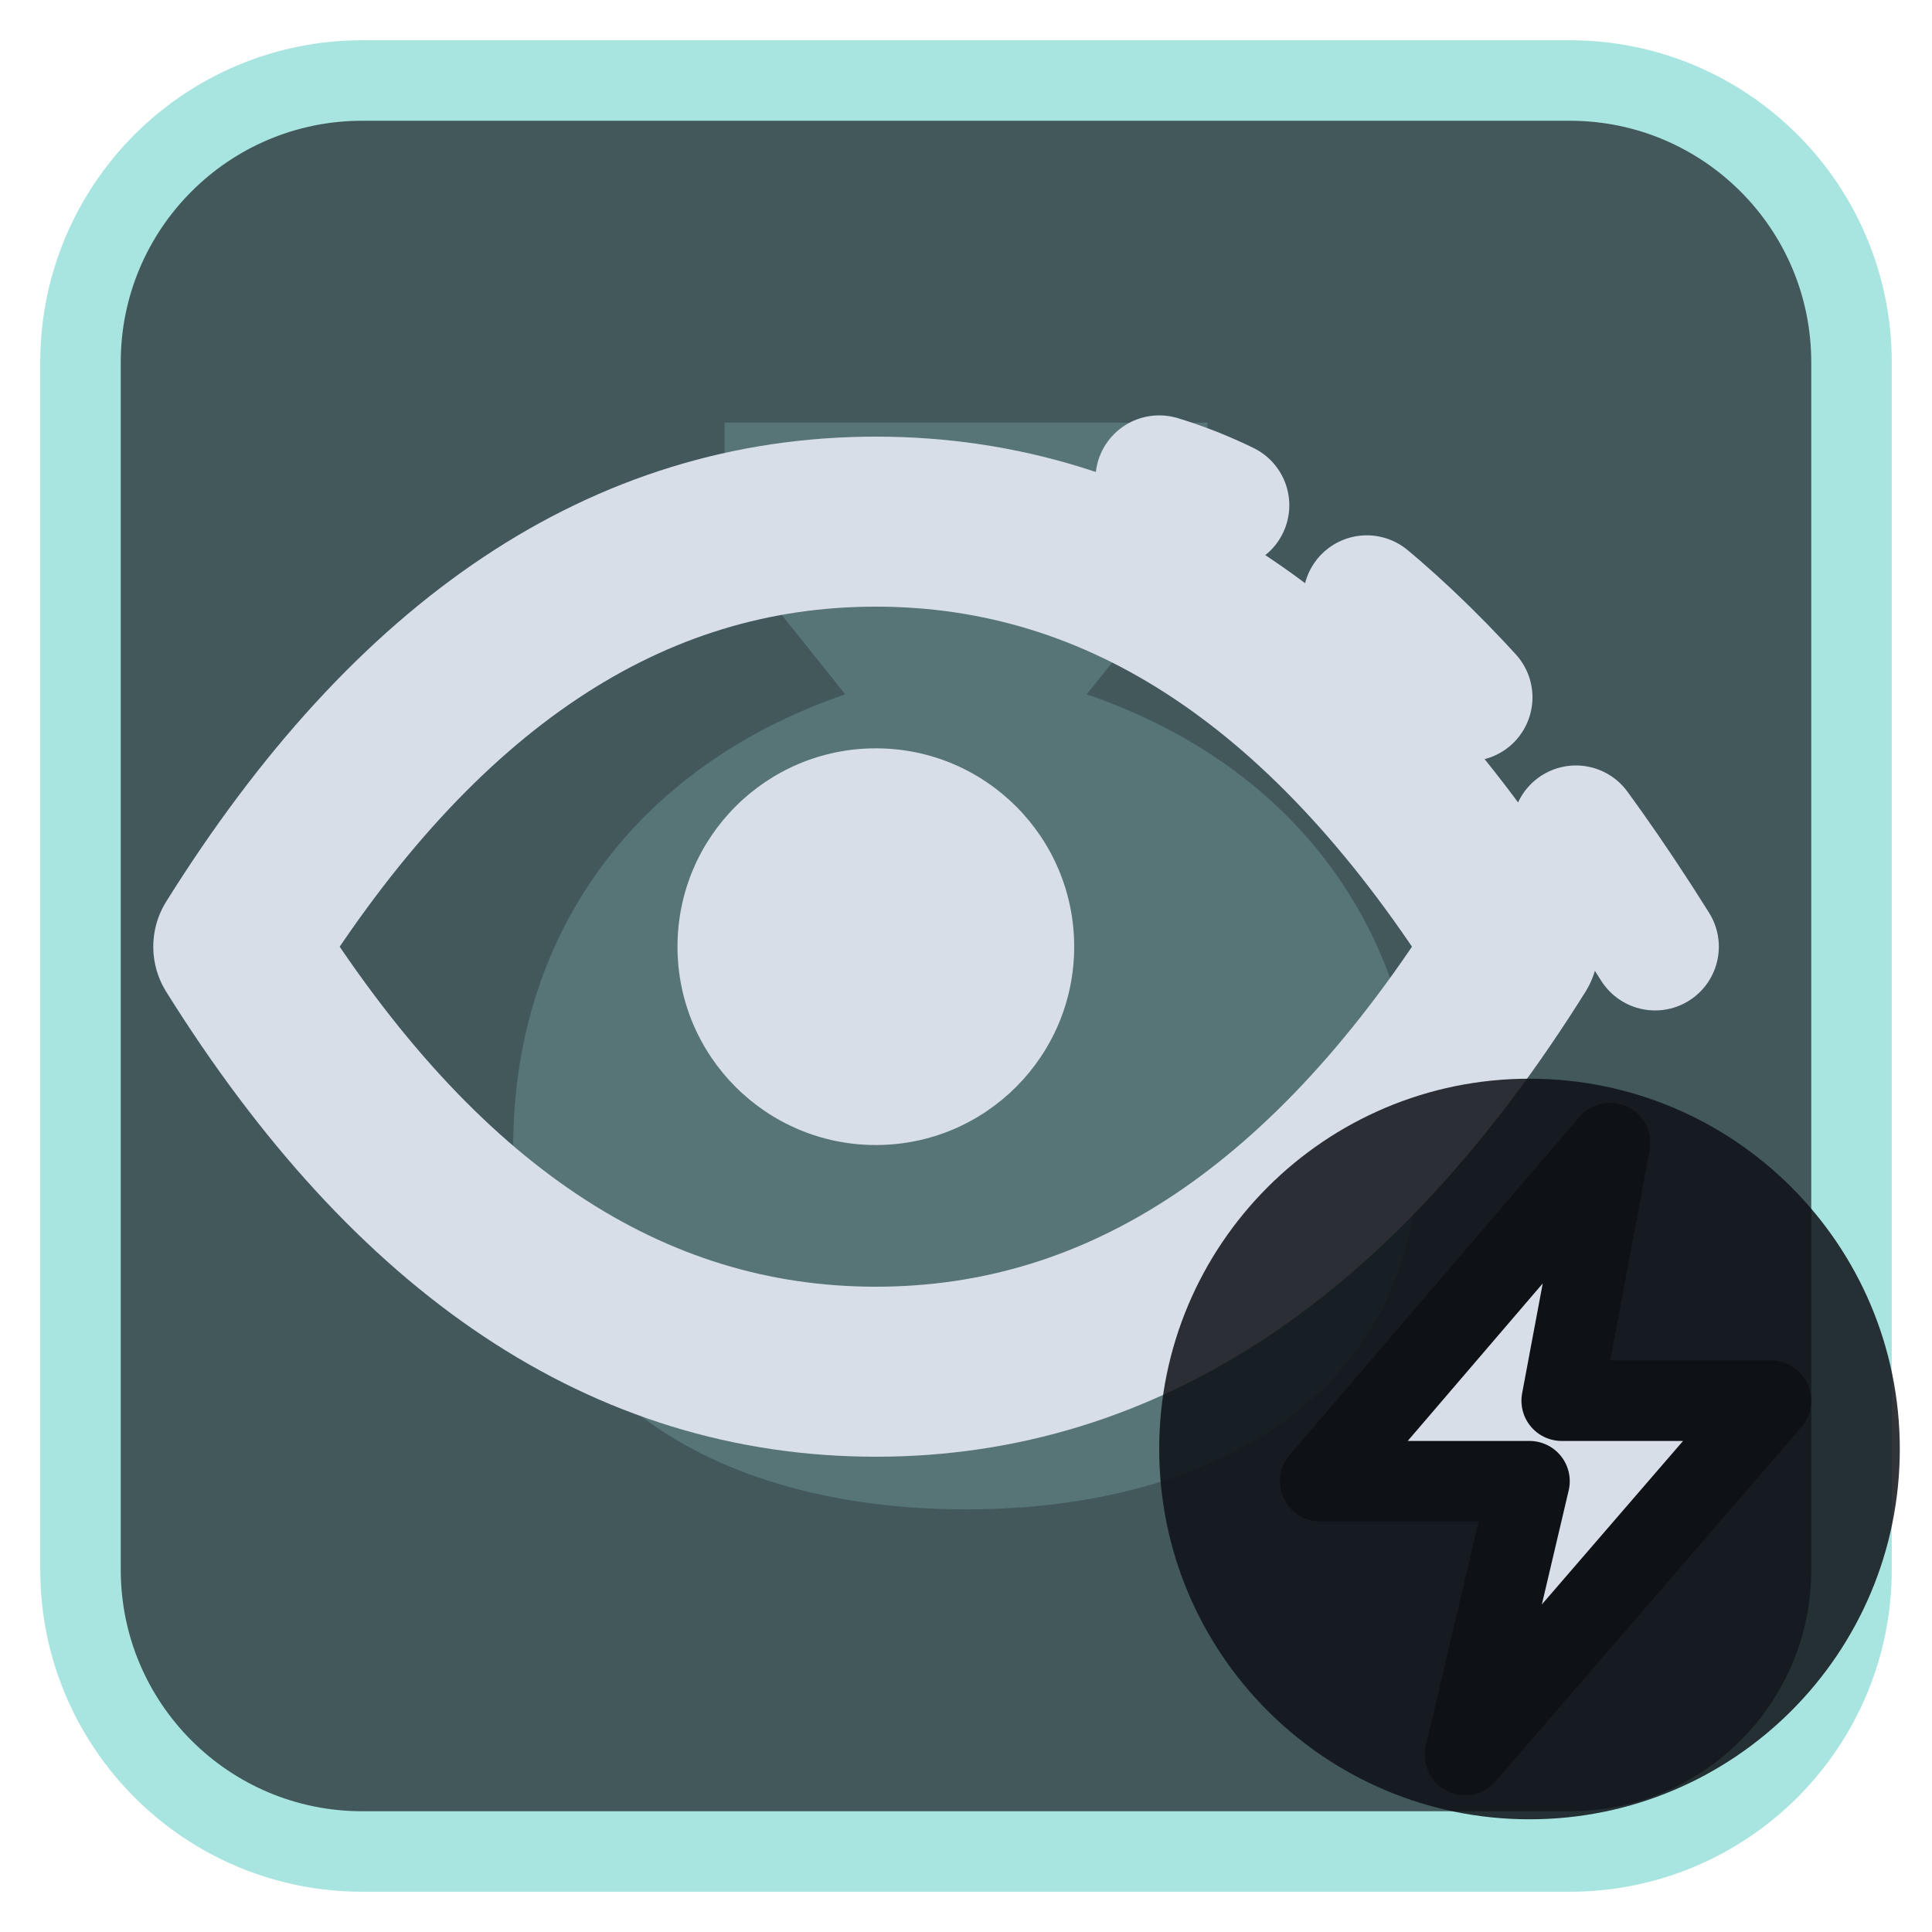
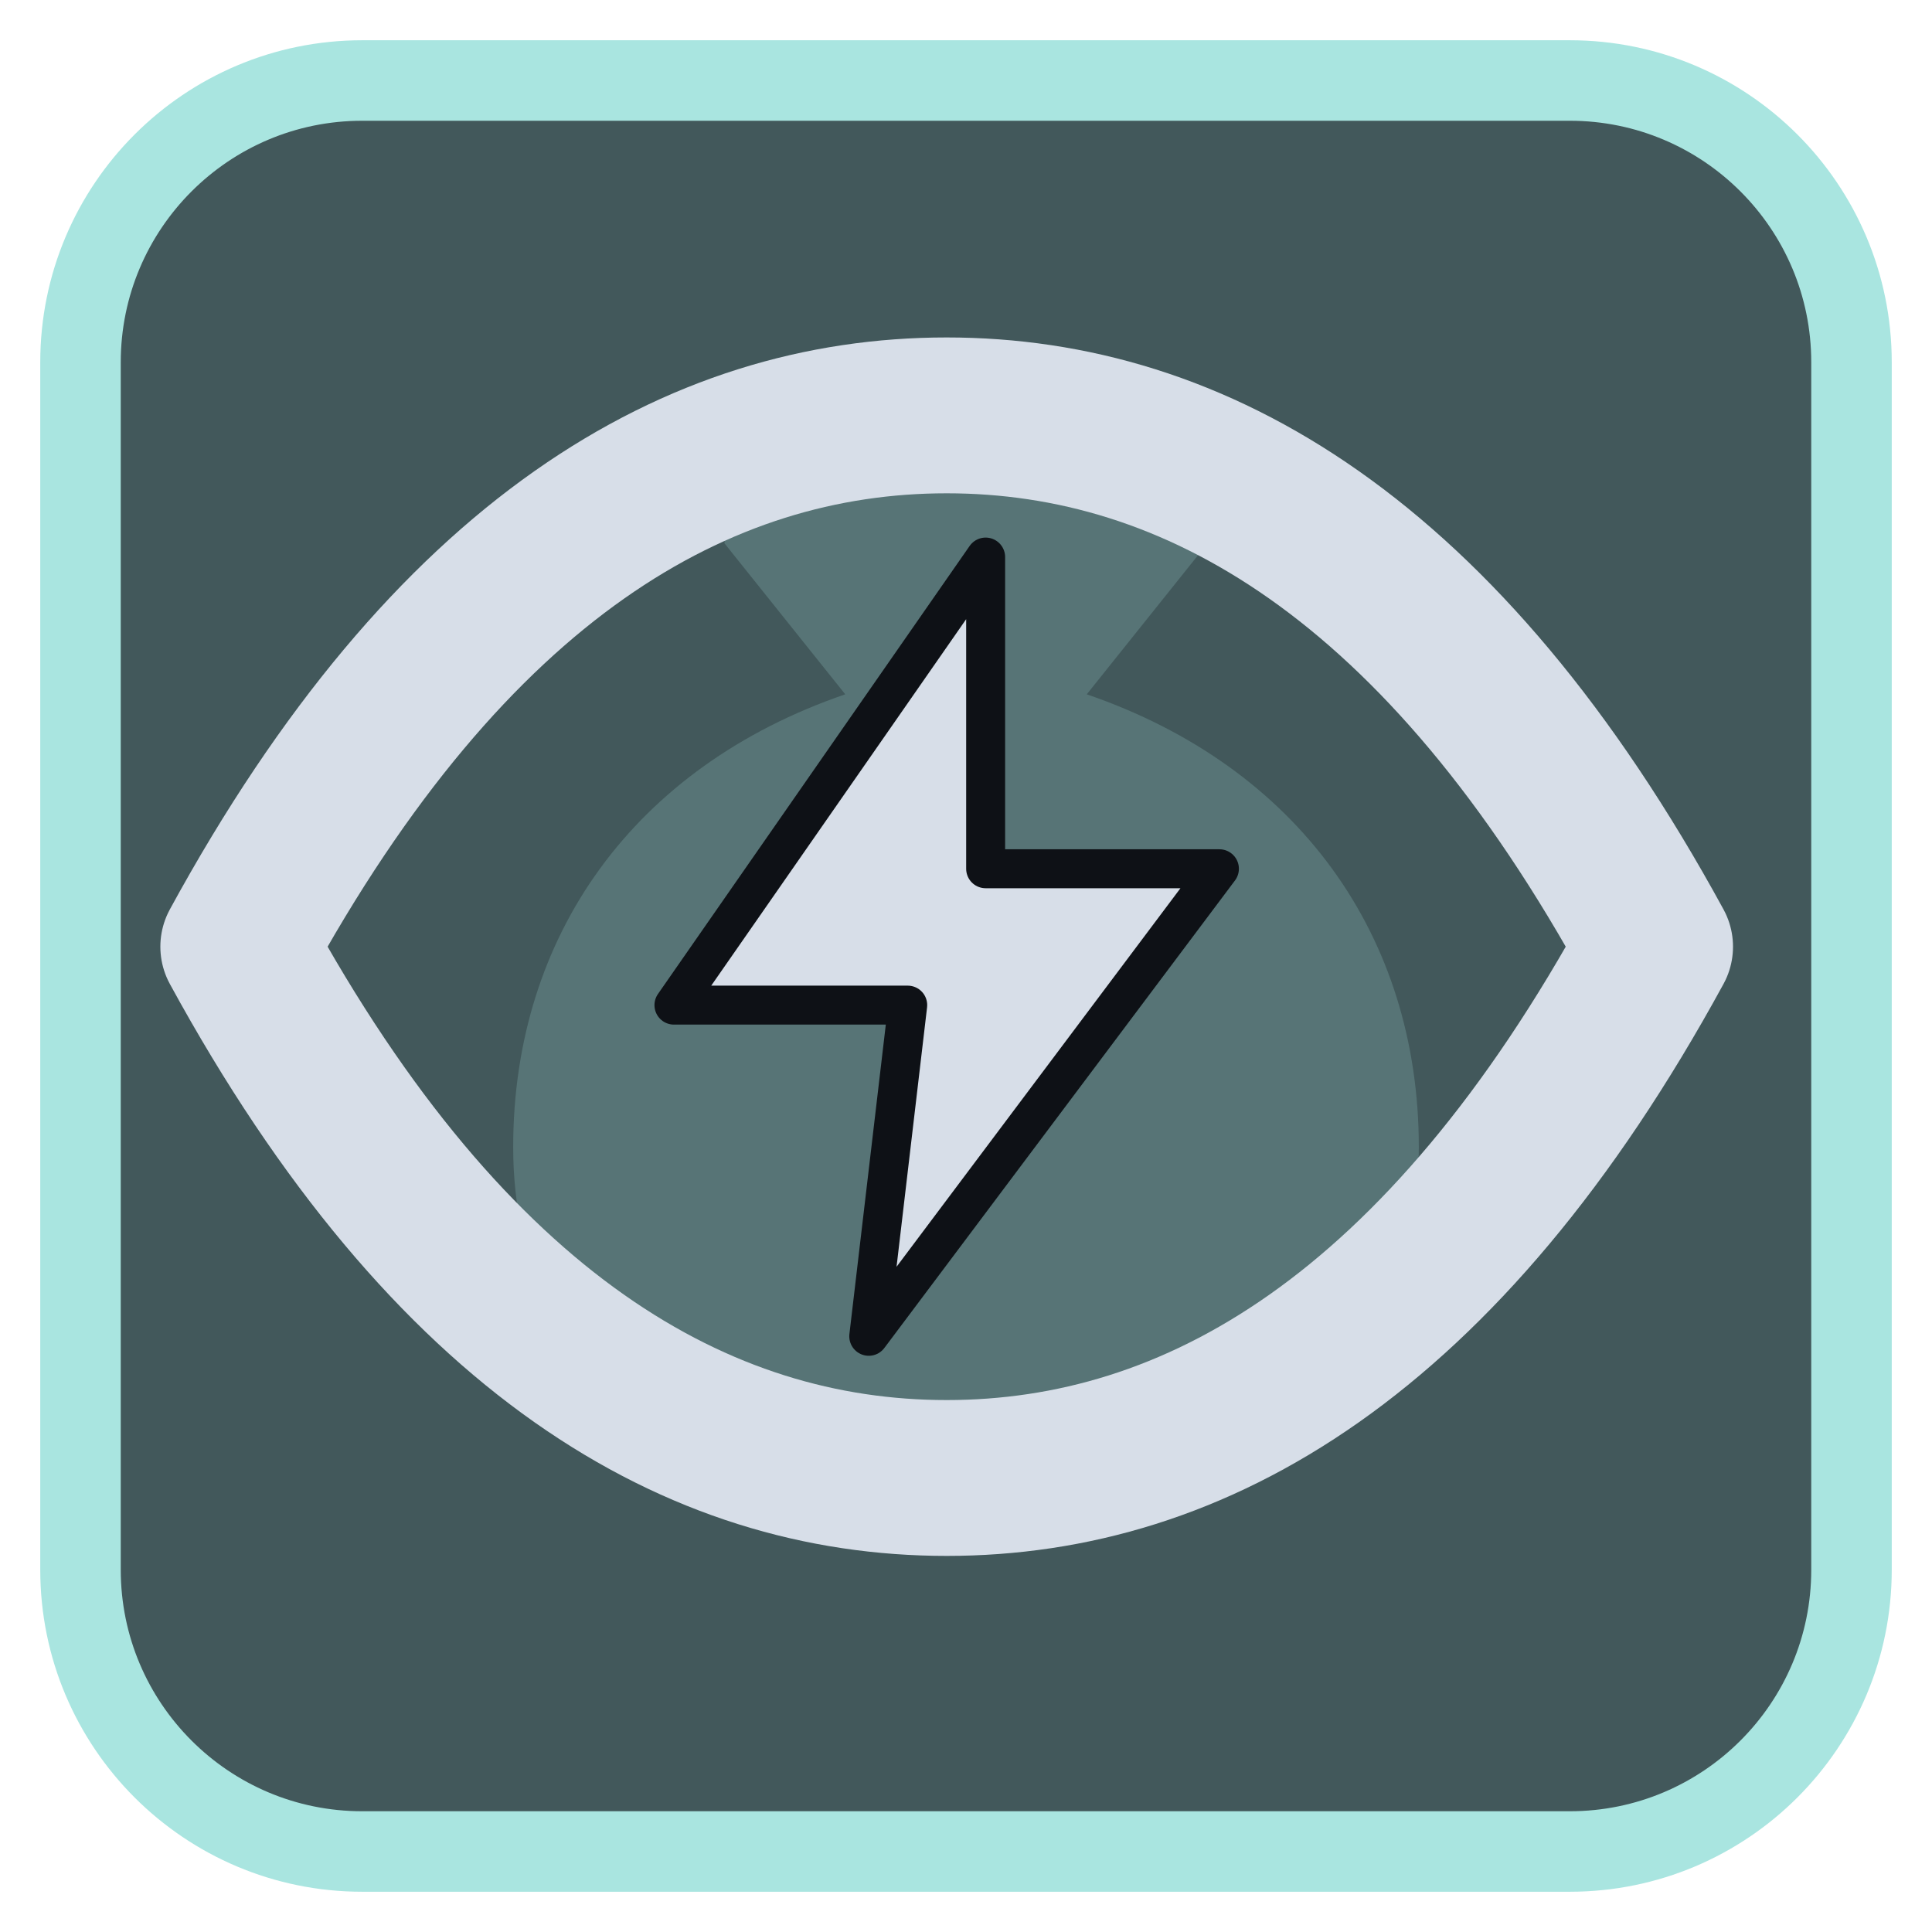
<svg xmlns="http://www.w3.org/2000/svg" viewBox="0 0 24 24" width="24" height="24">
  <rect x="1" y="1" width="22" height="22" rx="3.5" fill="#42585b" stroke="#a9e5e0" stroke-width="1" />
  <g opacity="0.2" transform="translate(3,3) scale(0.75)">
    <path d="M8 3h8v2l-2 2.5c3.5 1.2 5.5 4 5.5 7.5 0 4-3.3 6-7.5 6s-7.5-2-7.5-6c0-3.5 2-6.3 5.5-7.5L8 5z" fill="#a9e5e0" />
  </g>
  <g transform="translate(1.2,1.2) scale(0.88)">
-     <path d="M2 12C4.5 8 7.5 6 11 6S17.5 8 20 12C17.5 16 14.5 18 11 18S4.5 16 2 12Z" fill="none" stroke="#d7dee8" stroke-width="2.4" stroke-linecap="round" stroke-linejoin="round" />
-     <circle cx="11" cy="12" r="2.8" fill="#d7dee8" />
-     <path d="M22 12C19.5 8 17 6 15 5.4" fill="none" stroke="#d7dee8" stroke-width="1.8" stroke-linecap="round" stroke-linejoin="round" stroke-dasharray="2 2.4" />
+     <path d="M2 12C5 6.5 8.5 4.5 12 4.5S19 6.5 22 12C19 17.5 15.5 19.5 12 19.5S5 17.5 2 12Z" fill="none" stroke="#d7dee8" stroke-width="2.2" stroke-linecap="round" stroke-linejoin="round" />
+     <g transform="translate(12,12) scale(0.55) translate(-12,-12)">
+       <path d="M13 2L5 13.5H11L10 22L19 10H13Z" fill="#d7dee8" stroke="#0e1116" stroke-width="1" stroke-linejoin="round" />
+     </g>
  </g>
-   <circle cx="19" cy="18" r="4.6" fill="#0e1116" fill-opacity="0.85" />
-   <path d="M20 14.2L16.4 18.4H19L18.2 21.8L22 17.4H19.4Z" fill="#d7dee8" stroke="#0e1116" stroke-width="1" stroke-linejoin="round" />
</svg>
